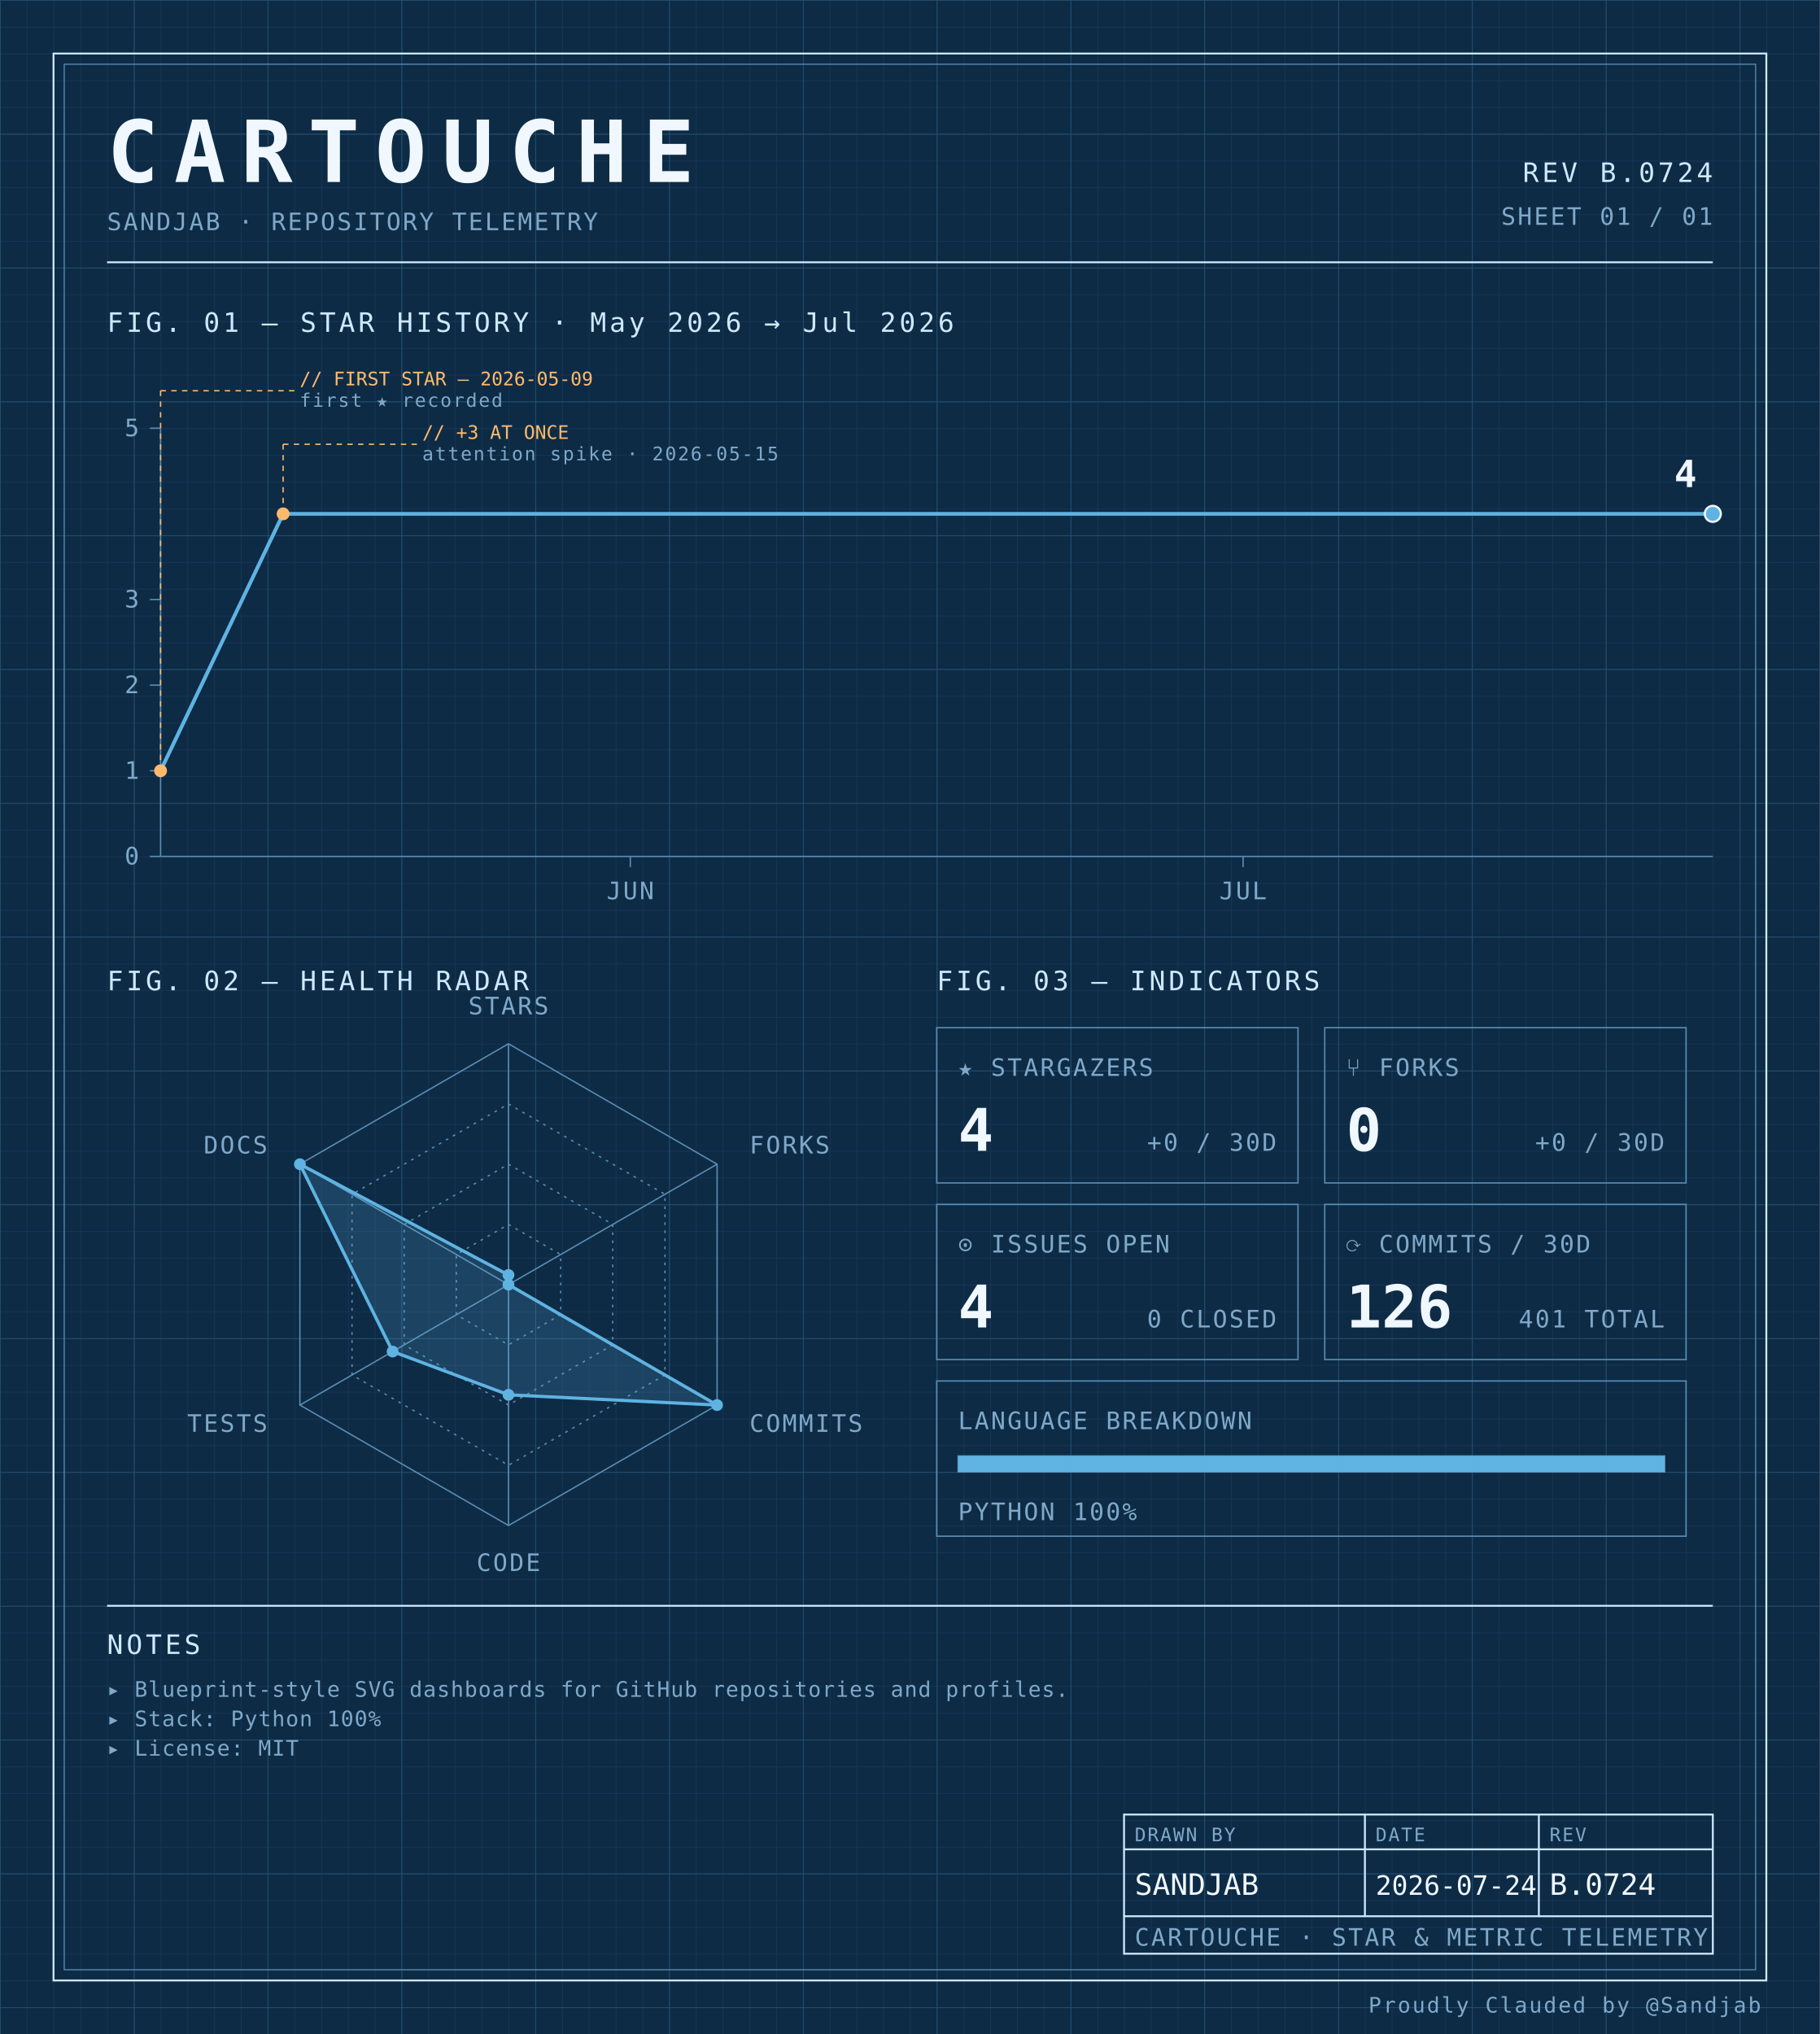
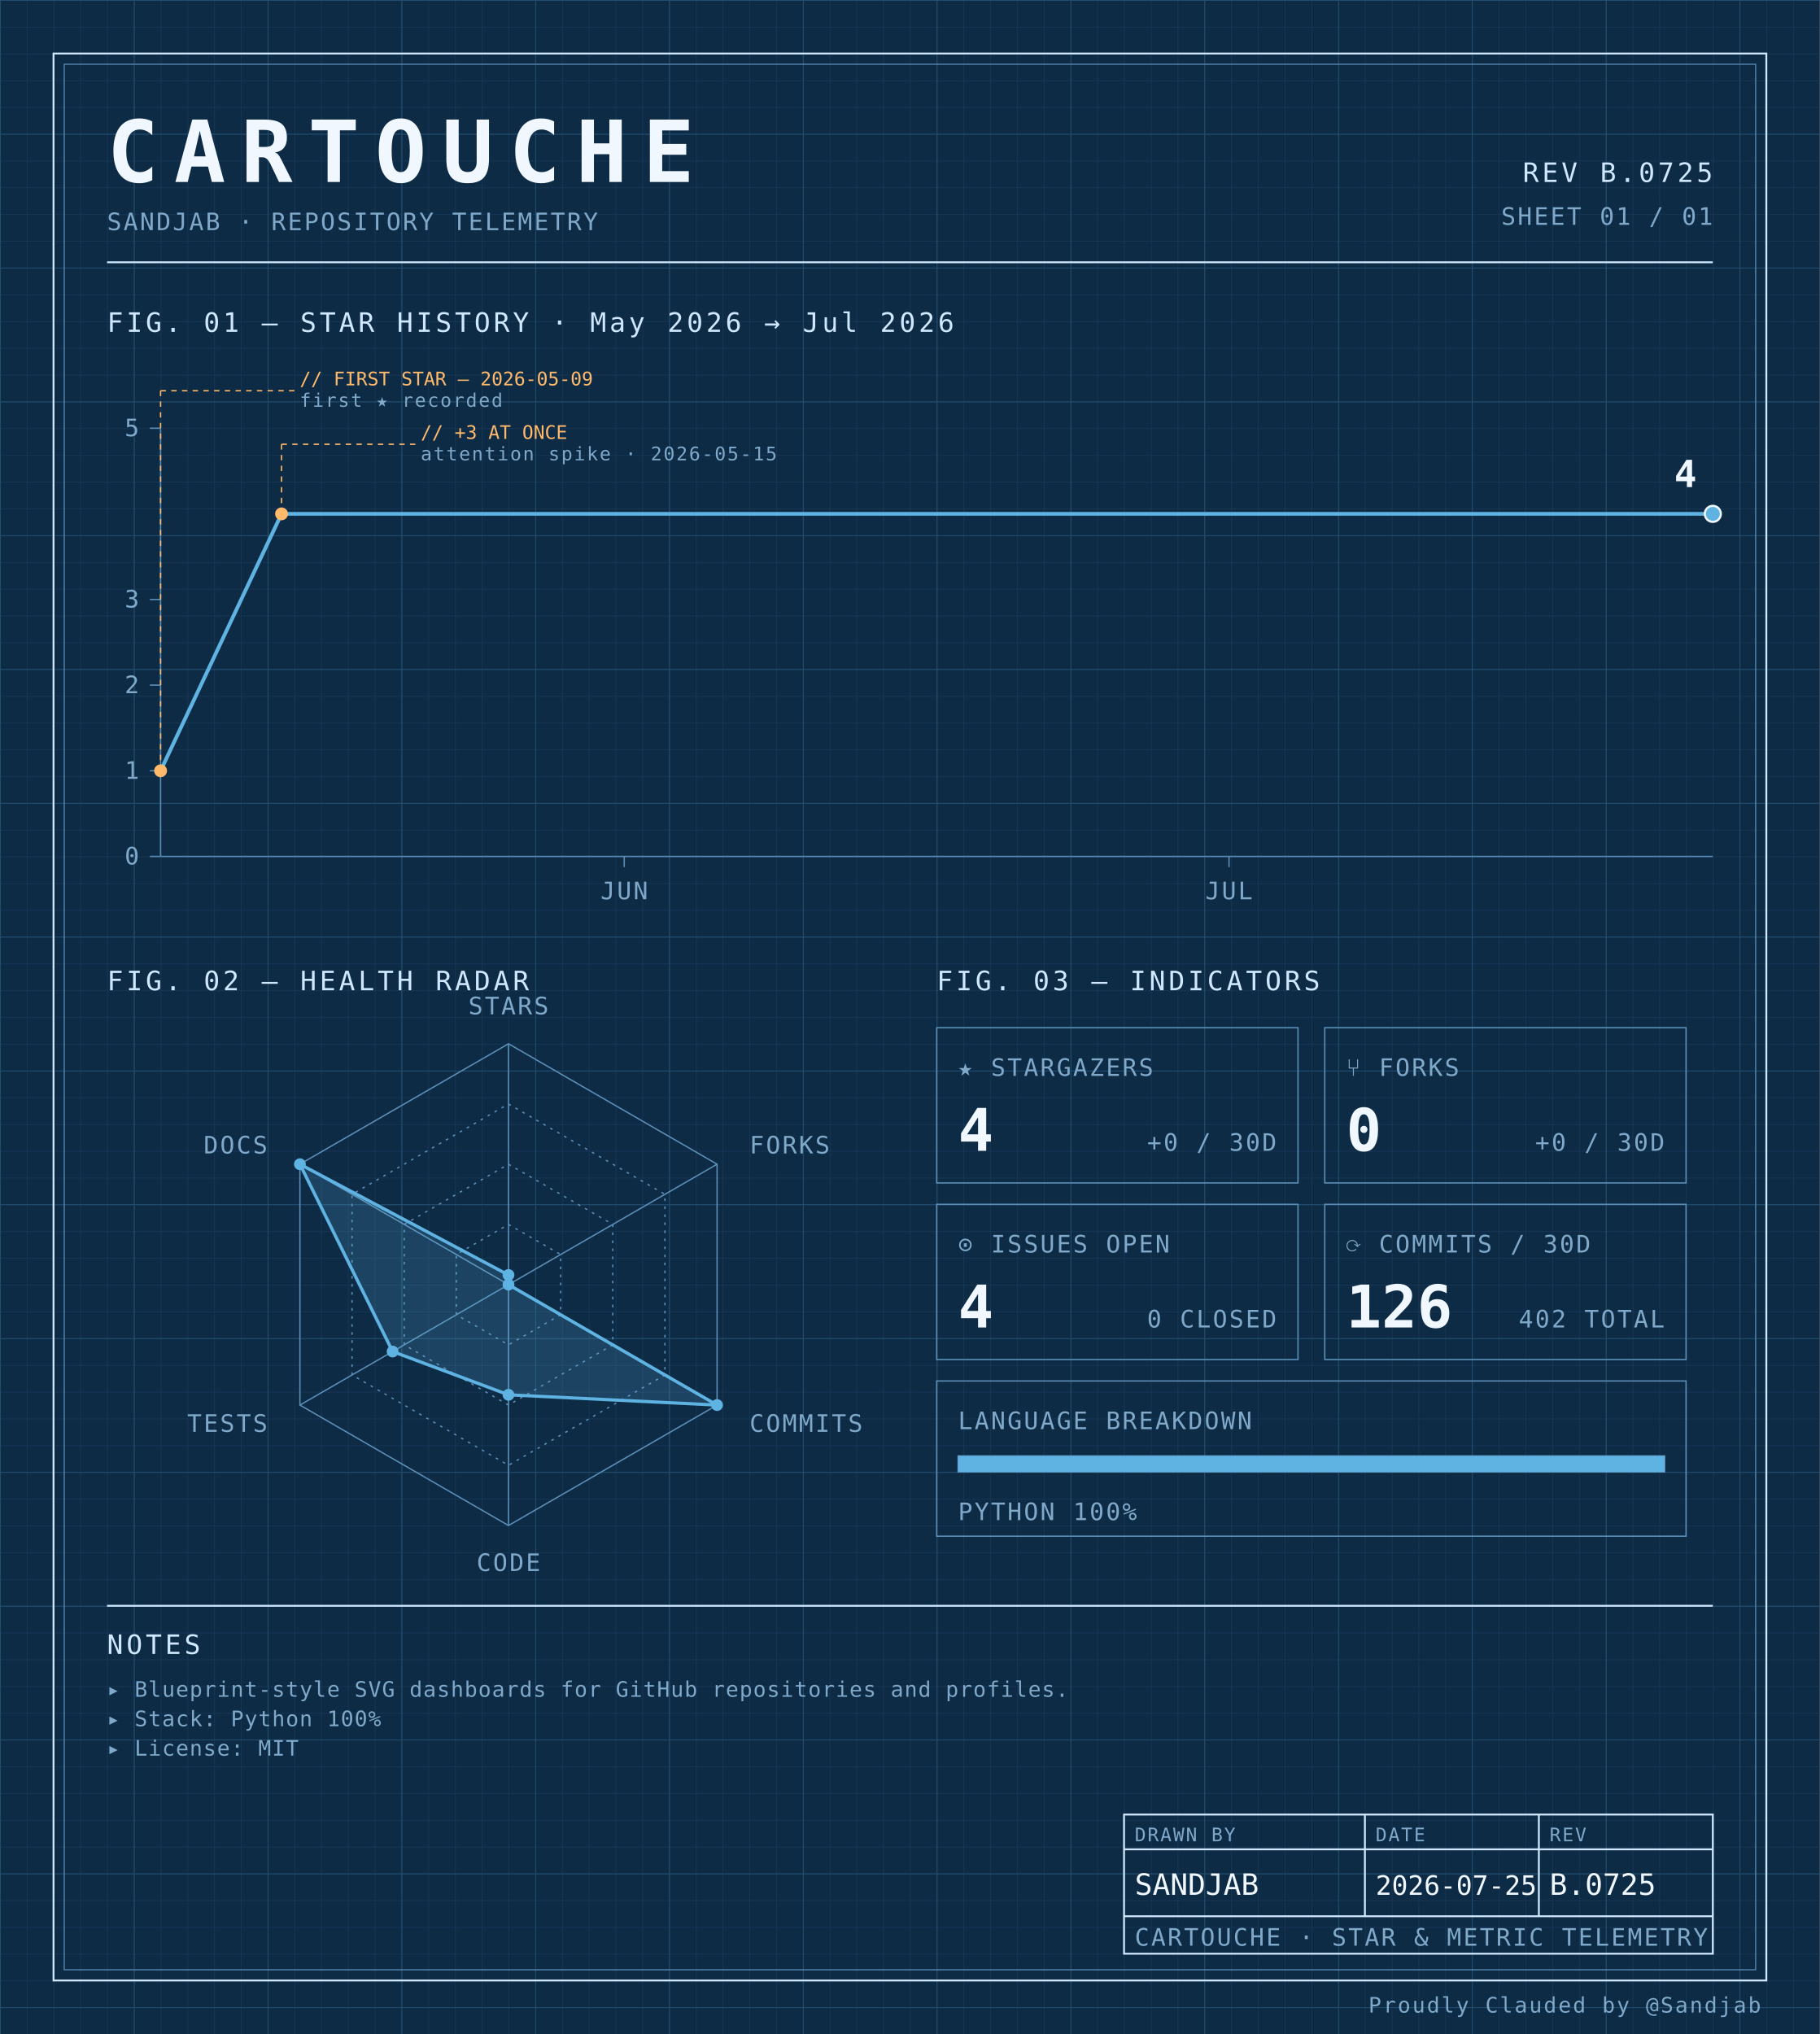
<svg xmlns="http://www.w3.org/2000/svg" width="100%" viewBox="0 0 680 760" role="img">
  <defs>
    <pattern id="grid-fine" width="10" height="10" patternUnits="userSpaceOnUse">
      <path d="M10 0H0V10" fill="none" stroke="#1a3a5c" stroke-width="0.4" />
    </pattern>
    <pattern id="grid-major" width="50" height="50" patternUnits="userSpaceOnUse">
      <path d="M50 0H0V50" fill="none" stroke="#245273" stroke-width="0.5" />
    </pattern>
  </defs>
  <rect x="0" y="0" width="680" height="760" fill="#0d2b45" />
  <rect x="0" y="0" width="680" height="760" fill="url(#grid-fine)" />
  <rect x="0" y="0" width="680" height="760" fill="url(#grid-major)" />
  <rect x="20" y="20" width="640" height="720" fill="none" stroke="#cfe8ff" stroke-width="0.7" />
  <rect x="24" y="24" width="632" height="712" fill="none" stroke="#5b8db5" stroke-width="0.4" />
  <text x="40" y="68" font-family="ui-monospace, 'SF Mono', 'JetBrains Mono', 'Cascadia Code', Consolas, monospace" font-size="32" font-weight="700" fill="#f0f7ff" text-anchor="start" letter-spacing="0.18em">CARTOUCHE</text>
  <text x="40" y="86" font-family="ui-monospace, 'SF Mono', 'JetBrains Mono', 'Cascadia Code', Consolas, monospace" font-size="9" font-weight="400" fill="#7fa8c9" text-anchor="start" letter-spacing="0.08em">SANDJAB · REPOSITORY TELEMETRY</text>
-   <text x="640" y="68" font-family="ui-monospace, 'SF Mono', 'JetBrains Mono', 'Cascadia Code', Consolas, monospace" font-size="10" font-weight="400" fill="#cfe8ff" text-anchor="end" letter-spacing="0.12em">REV B.0724</text>
+   <text x="640" y="68" font-family="ui-monospace, 'SF Mono', 'JetBrains Mono', 'Cascadia Code', Consolas, monospace" font-size="10" font-weight="400" fill="#cfe8ff" text-anchor="end" letter-spacing="0.12em">REV B.0725</text>
  <text x="640" y="84" font-family="ui-monospace, 'SF Mono', 'JetBrains Mono', 'Cascadia Code', Consolas, monospace" font-size="9" font-weight="400" fill="#7fa8c9" text-anchor="end" letter-spacing="0.08em">SHEET 01 / 01</text>
  <line x1="40" y1="98" x2="640" y2="98" stroke="#cfe8ff" stroke-width="0.7" />
  <text x="40" y="124" font-family="ui-monospace, 'SF Mono', 'JetBrains Mono', 'Cascadia Code', Consolas, monospace" font-size="10" font-weight="400" fill="#cfe8ff" text-anchor="start" letter-spacing="0.12em">FIG. 01 — STAR HISTORY · May 2026 → Jul 2026</text>
  <line x1="60" y1="160" x2="60" y2="320" stroke="#5b8db5" stroke-width="0.5" />
  <line x1="60" y1="320" x2="640" y2="320" stroke="#5b8db5" stroke-width="0.5" />
  <line x1="56" y1="320.0" x2="60" y2="320.0" stroke="#5b8db5" stroke-width="0.5" />
  <text x="52" y="323.0" font-family="ui-monospace, 'SF Mono', 'JetBrains Mono', 'Cascadia Code', Consolas, monospace" font-size="9" font-weight="400" fill="#7fa8c9" text-anchor="end" letter-spacing="0.08em">0</text>
  <line x1="56" y1="288.0" x2="60" y2="288.0" stroke="#5b8db5" stroke-width="0.5" />
  <text x="52" y="291.0" font-family="ui-monospace, 'SF Mono', 'JetBrains Mono', 'Cascadia Code', Consolas, monospace" font-size="9" font-weight="400" fill="#7fa8c9" text-anchor="end" letter-spacing="0.08em">1</text>
  <line x1="56" y1="256.0" x2="60" y2="256.0" stroke="#5b8db5" stroke-width="0.5" />
  <text x="52" y="259.0" font-family="ui-monospace, 'SF Mono', 'JetBrains Mono', 'Cascadia Code', Consolas, monospace" font-size="9" font-weight="400" fill="#7fa8c9" text-anchor="end" letter-spacing="0.08em">2</text>
  <line x1="56" y1="224.0" x2="60" y2="224.0" stroke="#5b8db5" stroke-width="0.5" />
  <text x="52" y="227.0" font-family="ui-monospace, 'SF Mono', 'JetBrains Mono', 'Cascadia Code', Consolas, monospace" font-size="9" font-weight="400" fill="#7fa8c9" text-anchor="end" letter-spacing="0.08em">3</text>
  <line x1="56" y1="160.0" x2="60" y2="160.0" stroke="#5b8db5" stroke-width="0.5" />
  <text x="52" y="163.0" font-family="ui-monospace, 'SF Mono', 'JetBrains Mono', 'Cascadia Code', Consolas, monospace" font-size="9" font-weight="400" fill="#7fa8c9" text-anchor="end" letter-spacing="0.08em">5</text>
-   <line x1="235.526" y1="320" x2="235.526" y2="324" stroke="#5b8db5" stroke-width="0.5" />
-   <text x="235.526" y="336" font-family="ui-monospace, 'SF Mono', 'JetBrains Mono', 'Cascadia Code', Consolas, monospace" font-size="9" font-weight="400" fill="#7fa8c9" text-anchor="middle" letter-spacing="0.08em">JUN</text>
-   <line x1="464.474" y1="320" x2="464.474" y2="324" stroke="#5b8db5" stroke-width="0.5" />
-   <text x="464.474" y="336" font-family="ui-monospace, 'SF Mono', 'JetBrains Mono', 'Cascadia Code', Consolas, monospace" font-size="9" font-weight="400" fill="#7fa8c9" text-anchor="middle" letter-spacing="0.08em">JUL</text>
-   <path d="M 60.00,288.00 L 105.79,192.00 151.58,192.00 197.37,192.00 243.16,192.00 288.95,192.00 334.74,192.00 380.53,192.00 426.32,192.00 472.11,192.00 517.89,192.00 563.68,192.00 609.47,192.00 640.00,192.00" fill="none" stroke="#5fb3e2" stroke-width="1.4" stroke-linejoin="round" stroke-linecap="round" />
+   <line x1="233.247" y1="320" x2="233.247" y2="324" stroke="#5b8db5" stroke-width="0.5" />
+   <text x="233.247" y="336" font-family="ui-monospace, 'SF Mono', 'JetBrains Mono', 'Cascadia Code', Consolas, monospace" font-size="9" font-weight="400" fill="#7fa8c9" text-anchor="middle" letter-spacing="0.08em">JUN</text>
+   <line x1="459.221" y1="320" x2="459.221" y2="324" stroke="#5b8db5" stroke-width="0.5" />
+   <text x="459.221" y="336" font-family="ui-monospace, 'SF Mono', 'JetBrains Mono', 'Cascadia Code', Consolas, monospace" font-size="9" font-weight="400" fill="#7fa8c9" text-anchor="middle" letter-spacing="0.08em">JUL</text>
+   <path d="M 60.00,288.00 L 105.19,192.00 150.39,192.00 195.58,192.00 240.78,192.00 285.97,192.00 331.17,192.00 376.36,192.00 421.56,192.00 466.75,192.00 511.95,192.00 557.14,192.00 602.34,192.00 640.00,192.00" fill="none" stroke="#5fb3e2" stroke-width="1.4" stroke-linejoin="round" stroke-linecap="round" />
  <circle cx="60.0" cy="288.0" r="2.4" fill="#ffb96b" />
  <line x1="60.0" y1="288.0" x2="60.0" y2="146" stroke="#ffb96b" stroke-width="0.5" stroke-dasharray="2,2" fill="none" />
  <line x1="60.0" y1="146" x2="110.0" y2="146" stroke="#ffb96b" stroke-width="0.5" stroke-dasharray="2,2" fill="none" />
  <text x="112.0" y="144" font-family="ui-monospace, 'SF Mono', 'JetBrains Mono', 'Cascadia Code', Consolas, monospace" font-size="7" font-weight="400" fill="#ffb96b" text-anchor="start" letter-spacing="normal">// FIRST STAR — 2026-05-09</text>
  <text x="112.0" y="152" font-family="ui-monospace, 'SF Mono', 'JetBrains Mono', 'Cascadia Code', Consolas, monospace" font-size="7" font-weight="400" fill="#7fa8c9" text-anchor="start" letter-spacing="0.08em">first ★ recorded</text>
-   <circle cx="105.789" cy="192.0" r="2.4" fill="#ffb96b" />
-   <line x1="105.789" y1="192.0" x2="105.789" y2="166" stroke="#ffb96b" stroke-width="0.5" stroke-dasharray="2,2" fill="none" />
-   <line x1="105.789" y1="166" x2="155.789" y2="166" stroke="#ffb96b" stroke-width="0.5" stroke-dasharray="2,2" fill="none" />
-   <text x="157.789" y="164" font-family="ui-monospace, 'SF Mono', 'JetBrains Mono', 'Cascadia Code', Consolas, monospace" font-size="7" font-weight="400" fill="#ffb96b" text-anchor="start" letter-spacing="normal">// +3 AT ONCE</text>
-   <text x="157.789" y="172" font-family="ui-monospace, 'SF Mono', 'JetBrains Mono', 'Cascadia Code', Consolas, monospace" font-size="7" font-weight="400" fill="#7fa8c9" text-anchor="start" letter-spacing="0.08em">attention spike · 2026-05-15</text>
+   <circle cx="105.195" cy="192.0" r="2.4" fill="#ffb96b" />
+   <line x1="105.195" y1="192.0" x2="105.195" y2="166" stroke="#ffb96b" stroke-width="0.5" stroke-dasharray="2,2" fill="none" />
+   <line x1="105.195" y1="166" x2="155.195" y2="166" stroke="#ffb96b" stroke-width="0.5" stroke-dasharray="2,2" fill="none" />
+   <text x="157.195" y="164" font-family="ui-monospace, 'SF Mono', 'JetBrains Mono', 'Cascadia Code', Consolas, monospace" font-size="7" font-weight="400" fill="#ffb96b" text-anchor="start" letter-spacing="normal">// +3 AT ONCE</text>
+   <text x="157.195" y="172" font-family="ui-monospace, 'SF Mono', 'JetBrains Mono', 'Cascadia Code', Consolas, monospace" font-size="7" font-weight="400" fill="#7fa8c9" text-anchor="start" letter-spacing="0.08em">attention spike · 2026-05-15</text>
  <circle cx="640.0" cy="192.0" r="3" fill="#5fb3e2" stroke="#f0f7ff" stroke-width="0.8" />
  <text x="634.0" y="182.0" font-family="ui-monospace, 'SF Mono', 'JetBrains Mono', 'Cascadia Code', Consolas, monospace" font-size="14" font-weight="700" fill="#f0f7ff" text-anchor="end" letter-spacing="normal">4</text>
  <text x="40" y="370" font-family="ui-monospace, 'SF Mono', 'JetBrains Mono', 'Cascadia Code', Consolas, monospace" font-size="10" font-weight="400" fill="#cfe8ff" text-anchor="start" letter-spacing="0.12em">FIG. 02 — HEALTH RADAR</text>
  <g transform="translate(190 480)">
    <polygon points="0.00,-90.00 77.94,-45.00 77.94,45.00 0.00,90.00 -77.94,45.00 -77.94,-45.00" fill="none" stroke="#5b8db5" stroke-width="0.5" />
    <polygon points="0.00,-67.50 58.46,-33.75 58.46,33.75 0.00,67.50 -58.46,33.75 -58.46,-33.75" fill="none" stroke="#5b8db5" stroke-width="0.5" stroke-dasharray="1,2" />
    <polygon points="0.00,-45.00 38.97,-22.50 38.97,22.50 0.00,45.00 -38.97,22.50 -38.97,-22.50" fill="none" stroke="#5b8db5" stroke-width="0.5" stroke-dasharray="1,2" />
    <polygon points="0.00,-22.50 19.49,-11.25 19.49,11.25 0.00,22.50 -19.49,11.25 -19.49,-11.25" fill="none" stroke="#5b8db5" stroke-width="0.5" stroke-dasharray="1,2" />
    <line x1="0" y1="0" x2="0.00" y2="-90.00" stroke="#5b8db5" stroke-width="0.5" />
    <line x1="0" y1="0" x2="77.94" y2="-45.00" stroke="#5b8db5" stroke-width="0.5" />
    <line x1="0" y1="0" x2="77.94" y2="45.00" stroke="#5b8db5" stroke-width="0.5" />
    <line x1="0" y1="0" x2="0.00" y2="90.00" stroke="#5b8db5" stroke-width="0.5" />
    <line x1="0" y1="0" x2="-77.94" y2="45.00" stroke="#5b8db5" stroke-width="0.5" />
    <line x1="0" y1="0" x2="-77.94" y2="-45.00" stroke="#5b8db5" stroke-width="0.5" />
    <polygon points="0.00,-3.60 0.00,0.00 77.94,45.00 0.00,41.17 -43.30,25.00 -77.94,-45.00" fill="#5fb3e2" fill-opacity="0.18" stroke="#5fb3e2" stroke-width="1.2" />
    <circle cx="0.00" cy="-3.60" r="2.2" fill="#5fb3e2" />
    <circle cx="0.00" cy="0.00" r="2.2" fill="#5fb3e2" />
    <circle cx="77.94" cy="45.00" r="2.2" fill="#5fb3e2" />
    <circle cx="0.00" cy="41.17" r="2.2" fill="#5fb3e2" />
    <circle cx="-43.30" cy="25.00" r="2.2" fill="#5fb3e2" />
    <circle cx="-77.94" cy="-45.00" r="2.2" fill="#5fb3e2" />
    <text x="6.3681633555662356e-15" y="-101" font-family="ui-monospace, 'SF Mono', 'JetBrains Mono', 'Cascadia Code', Consolas, monospace" font-size="9" font-weight="400" fill="#7fa8c9" text-anchor="middle" letter-spacing="0.08em">STARS</text>
    <text x="90.067" y="-49" font-family="ui-monospace, 'SF Mono', 'JetBrains Mono', 'Cascadia Code', Consolas, monospace" font-size="9" font-weight="400" fill="#7fa8c9" text-anchor="start" letter-spacing="0.08em">FORKS</text>
    <text x="90.067" y="55" font-family="ui-monospace, 'SF Mono', 'JetBrains Mono', 'Cascadia Code', Consolas, monospace" font-size="9" font-weight="400" fill="#7fa8c9" text-anchor="start" letter-spacing="0.08em">COMMITS</text>
    <text x="6.3681633555662356e-15" y="107" font-family="ui-monospace, 'SF Mono', 'JetBrains Mono', 'Cascadia Code', Consolas, monospace" font-size="9" font-weight="400" fill="#7fa8c9" text-anchor="middle" letter-spacing="0.08em">CODE</text>
    <text x="-90.067" y="55" font-family="ui-monospace, 'SF Mono', 'JetBrains Mono', 'Cascadia Code', Consolas, monospace" font-size="9" font-weight="400" fill="#7fa8c9" text-anchor="end" letter-spacing="0.08em">TESTS</text>
    <text x="-90.067" y="-49" font-family="ui-monospace, 'SF Mono', 'JetBrains Mono', 'Cascadia Code', Consolas, monospace" font-size="9" font-weight="400" fill="#7fa8c9" text-anchor="end" letter-spacing="0.08em">DOCS</text>
  </g>
  <text x="350" y="370" font-family="ui-monospace, 'SF Mono', 'JetBrains Mono', 'Cascadia Code', Consolas, monospace" font-size="10" font-weight="400" fill="#cfe8ff" text-anchor="start" letter-spacing="0.12em">FIG. 03 — INDICATORS</text>
  <rect x="350" y="384" width="135" height="58" fill="none" stroke="#5b8db5" stroke-width="0.5" />
  <text x="358" y="402" font-family="ui-monospace, 'SF Mono', 'JetBrains Mono', 'Cascadia Code', Consolas, monospace" font-size="9" font-weight="400" fill="#7fa8c9" text-anchor="start" letter-spacing="0.08em">★ STARGAZERS</text>
  <text x="358" y="430" font-family="ui-monospace, 'SF Mono', 'JetBrains Mono', 'Cascadia Code', Consolas, monospace" font-size="22" font-weight="700" fill="#f0f7ff" text-anchor="start" letter-spacing="normal">4</text>
  <text x="477" y="430" font-family="ui-monospace, 'SF Mono', 'JetBrains Mono', 'Cascadia Code', Consolas, monospace" font-size="9" font-weight="400" fill="#7fa8c9" text-anchor="end" letter-spacing="0.08em">+0 / 30D</text>
  <rect x="495" y="384" width="135" height="58" fill="none" stroke="#5b8db5" stroke-width="0.5" />
  <text x="503" y="402" font-family="ui-monospace, 'SF Mono', 'JetBrains Mono', 'Cascadia Code', Consolas, monospace" font-size="9" font-weight="400" fill="#7fa8c9" text-anchor="start" letter-spacing="0.08em">⑂ FORKS</text>
  <text x="503" y="430" font-family="ui-monospace, 'SF Mono', 'JetBrains Mono', 'Cascadia Code', Consolas, monospace" font-size="22" font-weight="700" fill="#f0f7ff" text-anchor="start" letter-spacing="normal">0</text>
  <text x="622" y="430" font-family="ui-monospace, 'SF Mono', 'JetBrains Mono', 'Cascadia Code', Consolas, monospace" font-size="9" font-weight="400" fill="#7fa8c9" text-anchor="end" letter-spacing="0.08em">+0 / 30D</text>
  <rect x="350" y="450" width="135" height="58" fill="none" stroke="#5b8db5" stroke-width="0.5" />
  <text x="358" y="468" font-family="ui-monospace, 'SF Mono', 'JetBrains Mono', 'Cascadia Code', Consolas, monospace" font-size="9" font-weight="400" fill="#7fa8c9" text-anchor="start" letter-spacing="0.08em">⊙ ISSUES OPEN</text>
  <text x="358" y="496" font-family="ui-monospace, 'SF Mono', 'JetBrains Mono', 'Cascadia Code', Consolas, monospace" font-size="22" font-weight="700" fill="#f0f7ff" text-anchor="start" letter-spacing="normal">4</text>
  <text x="477" y="496" font-family="ui-monospace, 'SF Mono', 'JetBrains Mono', 'Cascadia Code', Consolas, monospace" font-size="9" font-weight="400" fill="#7fa8c9" text-anchor="end" letter-spacing="0.08em">0 CLOSED</text>
  <rect x="495" y="450" width="135" height="58" fill="none" stroke="#5b8db5" stroke-width="0.5" />
  <text x="503" y="468" font-family="ui-monospace, 'SF Mono', 'JetBrains Mono', 'Cascadia Code', Consolas, monospace" font-size="9" font-weight="400" fill="#7fa8c9" text-anchor="start" letter-spacing="0.08em">⟳ COMMITS / 30D</text>
  <text x="503" y="496" font-family="ui-monospace, 'SF Mono', 'JetBrains Mono', 'Cascadia Code', Consolas, monospace" font-size="22" font-weight="700" fill="#f0f7ff" text-anchor="start" letter-spacing="normal">126</text>
-   <text x="622" y="496" font-family="ui-monospace, 'SF Mono', 'JetBrains Mono', 'Cascadia Code', Consolas, monospace" font-size="9" font-weight="400" fill="#7fa8c9" text-anchor="end" letter-spacing="0.08em">401 TOTAL</text>
+   <text x="622" y="496" font-family="ui-monospace, 'SF Mono', 'JetBrains Mono', 'Cascadia Code', Consolas, monospace" font-size="9" font-weight="400" fill="#7fa8c9" text-anchor="end" letter-spacing="0.08em">402 TOTAL</text>
  <rect x="350" y="516" width="280" height="58" fill="none" stroke="#5b8db5" stroke-width="0.5" />
  <text x="358" y="534" font-family="ui-monospace, 'SF Mono', 'JetBrains Mono', 'Cascadia Code', Consolas, monospace" font-size="9" font-weight="400" fill="#7fa8c9" text-anchor="start" letter-spacing="0.08em">LANGUAGE BREAKDOWN</text>
  <rect x="358" y="544" width="264" height="6" fill="none" stroke="#5b8db5" stroke-width="0.5" />
  <rect x="358" y="544" width="264.00" height="6" fill="#5fb3e2" />
  <text x="358" y="568" font-family="ui-monospace, 'SF Mono', 'JetBrains Mono', 'Cascadia Code', Consolas, monospace" font-size="9" font-weight="400" fill="#7fa8c9" text-anchor="start" letter-spacing="0.08em">PYTHON 100%</text>
  <line x1="40" y1="600" x2="640" y2="600" stroke="#cfe8ff" stroke-width="0.7" />
  <text x="40" y="618" font-family="ui-monospace, 'SF Mono', 'JetBrains Mono', 'Cascadia Code', Consolas, monospace" font-size="10" font-weight="400" fill="#cfe8ff" text-anchor="start" letter-spacing="0.12em">NOTES</text>
  <text x="40" y="634" font-family="ui-monospace, 'SF Mono', 'JetBrains Mono', 'Cascadia Code', Consolas, monospace" font-size="8" font-weight="400" fill="#7fa8c9" text-anchor="start" letter-spacing="0.04em">▸ Blueprint-style SVG dashboards for GitHub repositories and profiles.</text>
  <text x="40" y="645" font-family="ui-monospace, 'SF Mono', 'JetBrains Mono', 'Cascadia Code', Consolas, monospace" font-size="8" font-weight="400" fill="#7fa8c9" text-anchor="start" letter-spacing="0.04em">▸ Stack: Python 100%</text>
  <text x="40" y="656" font-family="ui-monospace, 'SF Mono', 'JetBrains Mono', 'Cascadia Code', Consolas, monospace" font-size="8" font-weight="400" fill="#7fa8c9" text-anchor="start" letter-spacing="0.04em">▸ License: MIT</text>
  <rect x="420" y="678" width="220" height="52" fill="none" stroke="#cfe8ff" stroke-width="0.7" />
  <line x1="420" y1="691" x2="640" y2="691" stroke="#cfe8ff" stroke-width="0.7" />
  <line x1="420" y1="716" x2="640" y2="716" stroke="#cfe8ff" stroke-width="0.7" />
  <line x1="510" y1="678" x2="510" y2="716" stroke="#cfe8ff" stroke-width="0.7" />
  <line x1="575" y1="678" x2="575" y2="716" stroke="#cfe8ff" stroke-width="0.7" />
  <text x="424" y="688" font-family="ui-monospace, 'SF Mono', 'JetBrains Mono', 'Cascadia Code', Consolas, monospace" font-size="7" font-weight="400" fill="#7fa8c9" text-anchor="start" letter-spacing="0.08em">DRAWN BY</text>
  <text x="514" y="688" font-family="ui-monospace, 'SF Mono', 'JetBrains Mono', 'Cascadia Code', Consolas, monospace" font-size="7" font-weight="400" fill="#7fa8c9" text-anchor="start" letter-spacing="0.08em">DATE</text>
  <text x="579" y="688" font-family="ui-monospace, 'SF Mono', 'JetBrains Mono', 'Cascadia Code', Consolas, monospace" font-size="7" font-weight="400" fill="#7fa8c9" text-anchor="start" letter-spacing="0.08em">REV</text>
  <text x="424" y="708" font-family="ui-monospace, 'SF Mono', 'JetBrains Mono', 'Cascadia Code', Consolas, monospace" font-size="11" font-weight="400" fill="#f0f7ff" text-anchor="start" letter-spacing="normal">SANDJAB</text>
-   <text x="514" y="708" font-family="ui-monospace, 'SF Mono', 'JetBrains Mono', 'Cascadia Code', Consolas, monospace" font-size="10" font-weight="400" fill="#f0f7ff" text-anchor="start" letter-spacing="normal">2026-07-24</text>
-   <text x="579" y="708" font-family="ui-monospace, 'SF Mono', 'JetBrains Mono', 'Cascadia Code', Consolas, monospace" font-size="11" font-weight="400" fill="#f0f7ff" text-anchor="start" letter-spacing="normal">B.0724</text>
+   <text x="514" y="708" font-family="ui-monospace, 'SF Mono', 'JetBrains Mono', 'Cascadia Code', Consolas, monospace" font-size="10" font-weight="400" fill="#f0f7ff" text-anchor="start" letter-spacing="normal">2026-07-25</text>
+   <text x="579" y="708" font-family="ui-monospace, 'SF Mono', 'JetBrains Mono', 'Cascadia Code', Consolas, monospace" font-size="11" font-weight="400" fill="#f0f7ff" text-anchor="start" letter-spacing="normal">B.0725</text>
  <text x="424" y="727" font-family="ui-monospace, 'SF Mono', 'JetBrains Mono', 'Cascadia Code', Consolas, monospace" font-size="9" font-weight="400" fill="#7fa8c9" text-anchor="start" letter-spacing="0.08em">CARTOUCHE · STAR &amp; METRIC TELEMETRY</text>
  <text x="658" y="752" font-family="ui-monospace, 'SF Mono', 'JetBrains Mono', 'Cascadia Code', Consolas, monospace" font-size="8" font-weight="400" fill="#7fa8c9" text-anchor="end" letter-spacing="0.08em">Proudly Clauded by @Sandjab</text>
</svg>
